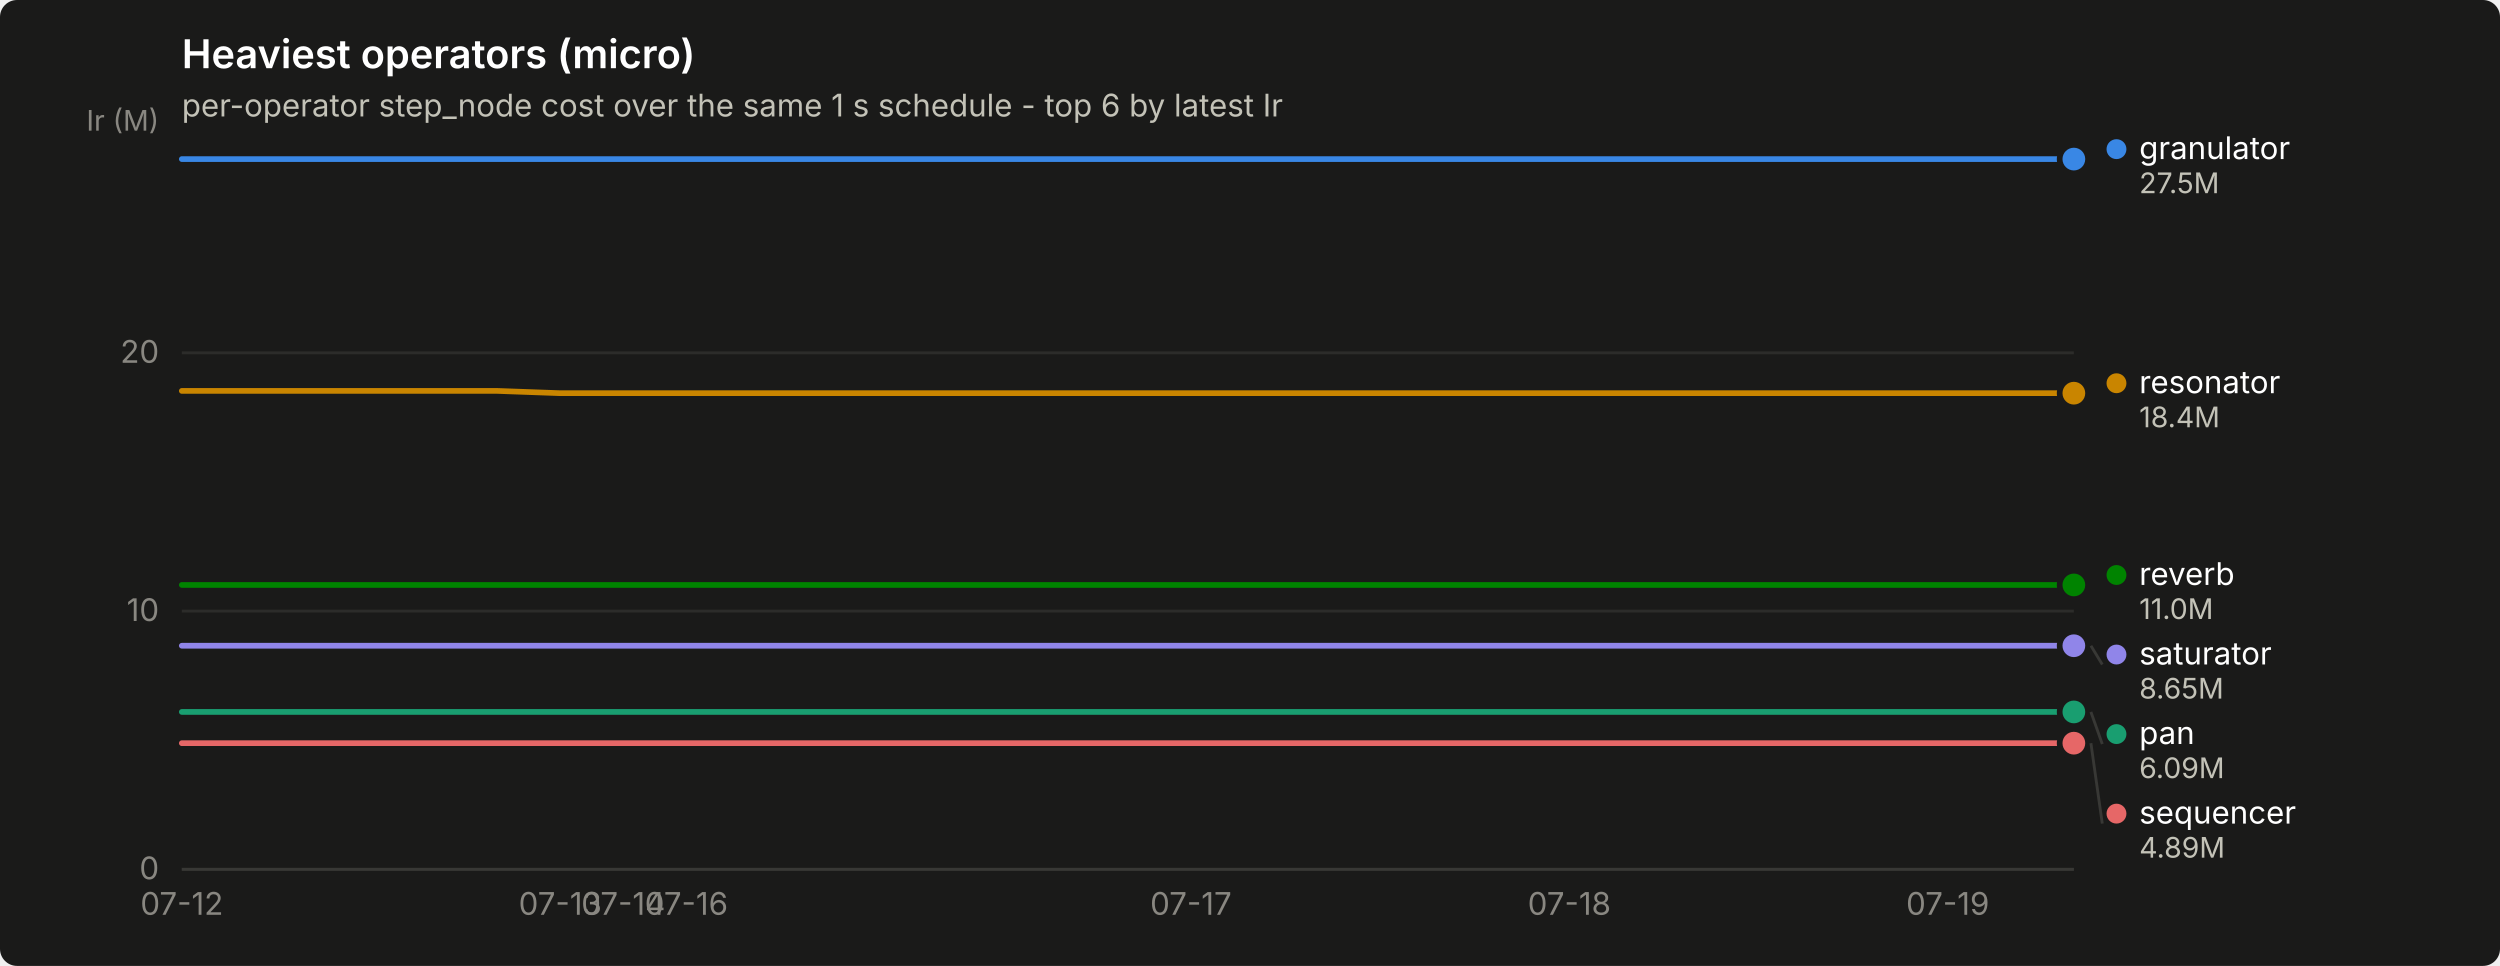
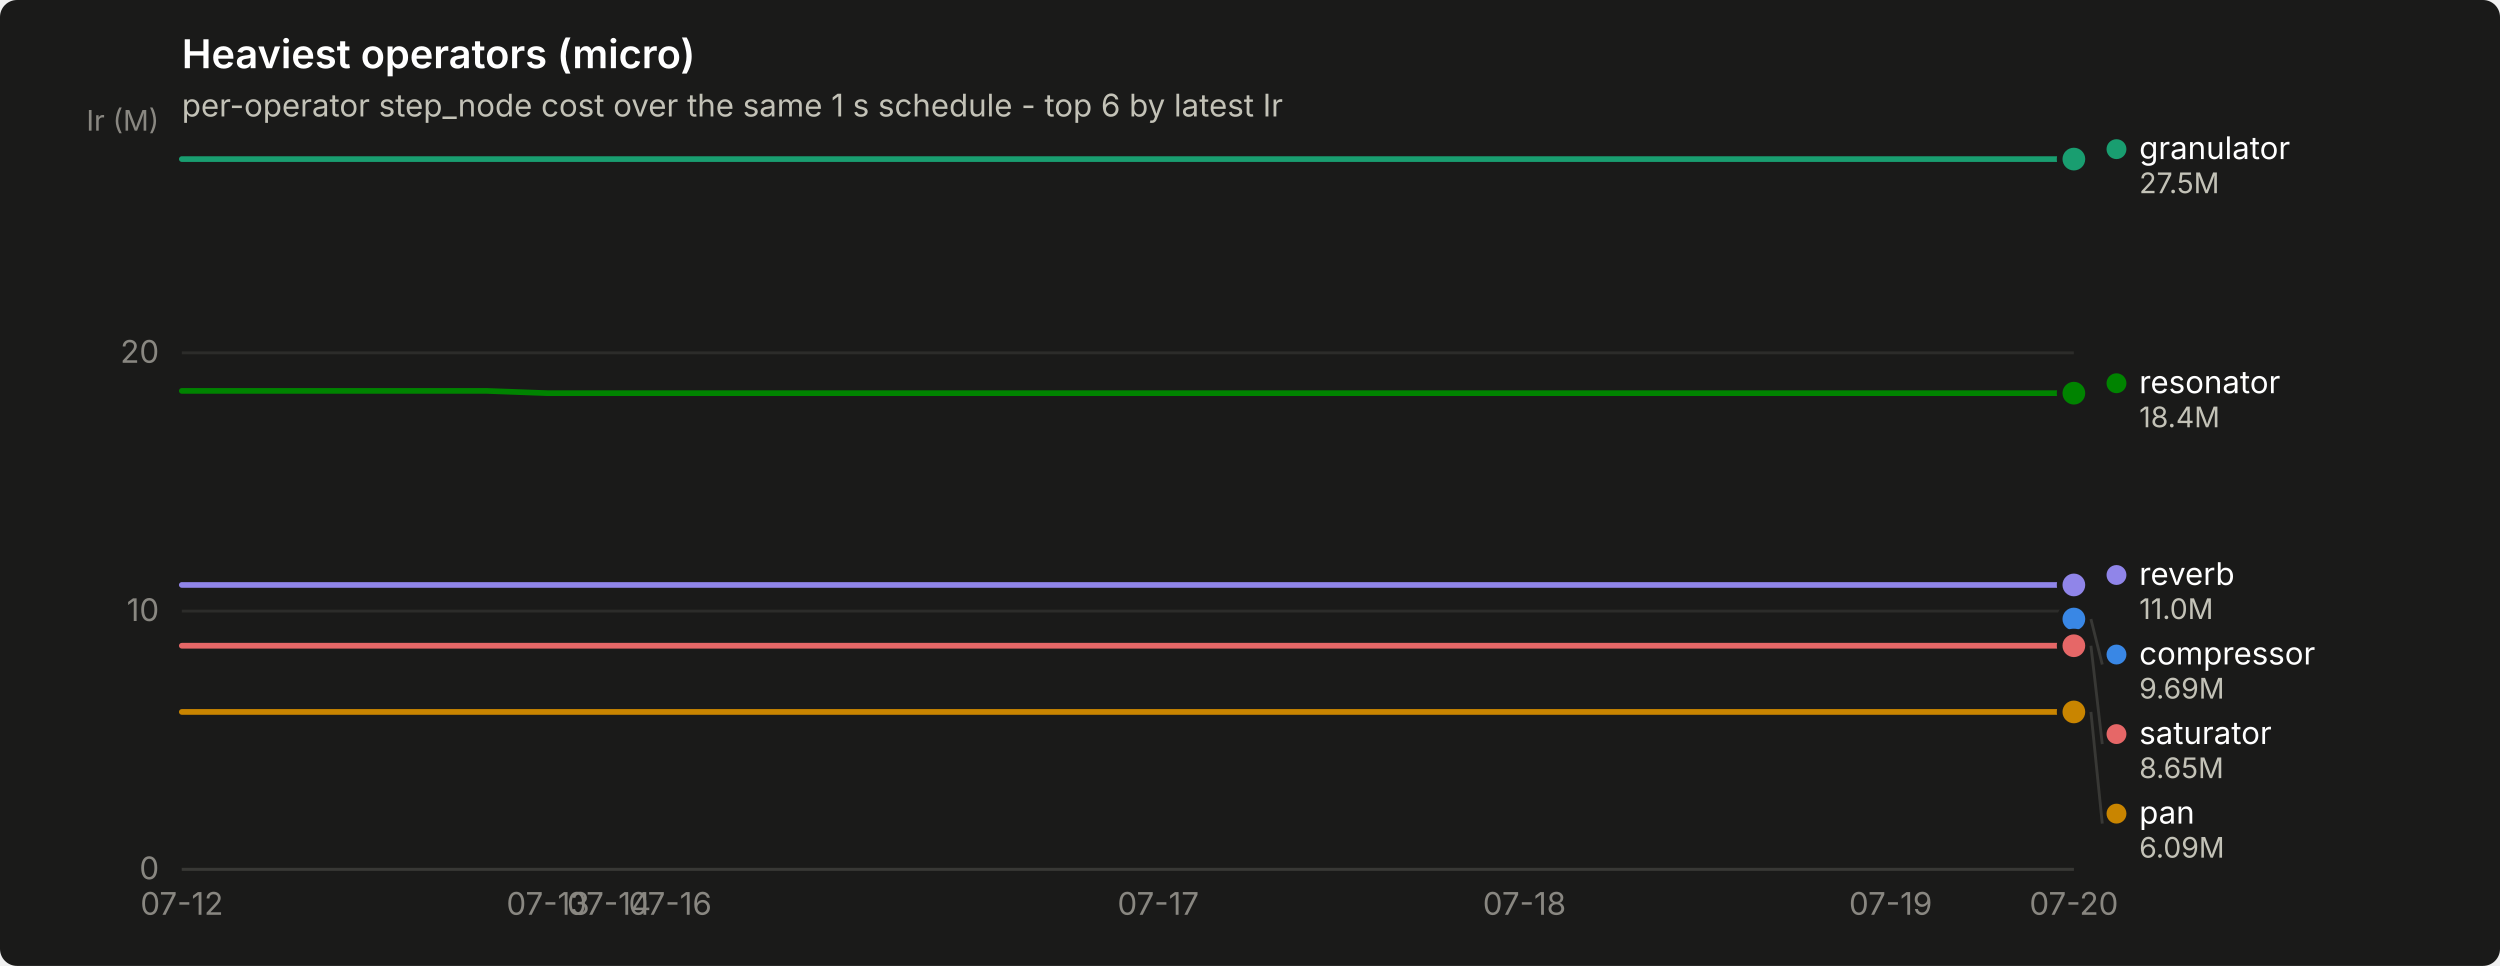
<svg xmlns="http://www.w3.org/2000/svg" width="880" height="340" viewBox="0 0 880 340" role="img" aria-label="Heaviest operators (micro)">
  <rect width="880" height="340" rx="6" fill="#1a1a19" />
  <text x="64" y="24" font-family="system-ui, -apple-system, &quot;Segoe UI&quot;, sans-serif" font-size="14" font-weight="600" fill="#ffffff">Heaviest operators (micro)</text>
  <text x="64" y="41" font-family="system-ui, -apple-system, &quot;Segoe UI&quot;, sans-serif" font-size="11" fill="#c3c2b7">per-operator step_node cost over the same 1 s schedule - top 6 by latest Ir</text>
  <line x1="64" y1="306.0" x2="730" y2="306.0" stroke="#2c2c2a" stroke-width="1" />
  <text x="56" y="309.5" text-anchor="end" font-family="system-ui, -apple-system, &quot;Segoe UI&quot;, sans-serif" font-size="11" style="font-variant-numeric: tabular-nums" fill="#898781">0</text>
  <line x1="64" y1="215.1" x2="730" y2="215.1" stroke="#2c2c2a" stroke-width="1" />
  <text x="56" y="218.6" text-anchor="end" font-family="system-ui, -apple-system, &quot;Segoe UI&quot;, sans-serif" font-size="11" style="font-variant-numeric: tabular-nums" fill="#898781">10</text>
  <line x1="64" y1="124.2" x2="730" y2="124.2" stroke="#2c2c2a" stroke-width="1" />
  <text x="56" y="127.7" text-anchor="end" font-family="system-ui, -apple-system, &quot;Segoe UI&quot;, sans-serif" font-size="11" style="font-variant-numeric: tabular-nums" fill="#898781">20</text>
  <text x="56" y="46" text-anchor="end" font-family="system-ui, -apple-system, &quot;Segoe UI&quot;, sans-serif" font-size="10" fill="#898781">Ir (M)</text>
  <line x1="64" y1="306" x2="730" y2="306" stroke="#383835" stroke-width="1" />
  <text x="64.0" y="322" text-anchor="middle" font-family="system-ui, -apple-system, &quot;Segoe UI&quot;, sans-serif" font-size="11" style="font-variant-numeric: tabular-nums" fill="#898781">07-12</text>
-   <text x="197.2" y="322" text-anchor="middle" font-family="system-ui, -apple-system, &quot;Segoe UI&quot;, sans-serif" font-size="11" style="font-variant-numeric: tabular-nums" fill="#898781">07-13</text>
-   <text x="219.4" y="322" text-anchor="middle" font-family="system-ui, -apple-system, &quot;Segoe UI&quot;, sans-serif" font-size="11" style="font-variant-numeric: tabular-nums" fill="#898781">07-14</text>
-   <text x="241.6" y="322" text-anchor="middle" font-family="system-ui, -apple-system, &quot;Segoe UI&quot;, sans-serif" font-size="11" style="font-variant-numeric: tabular-nums" fill="#898781">07-16</text>
-   <text x="419.2" y="322" text-anchor="middle" font-family="system-ui, -apple-system, &quot;Segoe UI&quot;, sans-serif" font-size="11" style="font-variant-numeric: tabular-nums" fill="#898781">07-17</text>
-   <text x="552.4" y="322" text-anchor="middle" font-family="system-ui, -apple-system, &quot;Segoe UI&quot;, sans-serif" font-size="11" style="font-variant-numeric: tabular-nums" fill="#898781">07-18</text>
-   <text x="685.6" y="322" text-anchor="middle" font-family="system-ui, -apple-system, &quot;Segoe UI&quot;, sans-serif" font-size="11" style="font-variant-numeric: tabular-nums" fill="#898781">07-19</text>
-   <path d="M64.0,56.0 L86.2,56.0 L108.4,56.0 L130.6,56.0 L152.8,56.0 L175.0,56.0 L197.2,56.0 L219.4,56.0 L241.6,56.0 L263.8,56.0 L286.0,56.0 L308.2,56.0 L330.4,56.0 L352.6,56.0 L374.8,56.0 L397.0,56.0 L419.2,56.0 L441.4,56.0 L463.6,56.0 L485.8,56.0 L508.0,56.0 L530.2,56.0 L552.4,56.0 L574.6,56.0 L596.8,56.0 L619.0,56.0 L641.2,56.0 L663.4,56.0 L685.6,56.0 L707.8,56.0 L730.0,56.0" fill="none" stroke="#3987e5" stroke-width="2" stroke-linejoin="round" stroke-linecap="round" />
+   <text x="192.9" y="322" text-anchor="middle" font-family="system-ui, -apple-system, &quot;Segoe UI&quot;, sans-serif" font-size="11" style="font-variant-numeric: tabular-nums" fill="#898781">07-13</text>
+   <text x="214.4" y="322" text-anchor="middle" font-family="system-ui, -apple-system, &quot;Segoe UI&quot;, sans-serif" font-size="11" style="font-variant-numeric: tabular-nums" fill="#898781">07-14</text>
+   <text x="235.9" y="322" text-anchor="middle" font-family="system-ui, -apple-system, &quot;Segoe UI&quot;, sans-serif" font-size="11" style="font-variant-numeric: tabular-nums" fill="#898781">07-16</text>
+   <text x="407.7" y="322" text-anchor="middle" font-family="system-ui, -apple-system, &quot;Segoe UI&quot;, sans-serif" font-size="11" style="font-variant-numeric: tabular-nums" fill="#898781">07-17</text>
+   <text x="536.6" y="322" text-anchor="middle" font-family="system-ui, -apple-system, &quot;Segoe UI&quot;, sans-serif" font-size="11" style="font-variant-numeric: tabular-nums" fill="#898781">07-18</text>
+   <text x="665.5" y="322" text-anchor="middle" font-family="system-ui, -apple-system, &quot;Segoe UI&quot;, sans-serif" font-size="11" style="font-variant-numeric: tabular-nums" fill="#898781">07-19</text>
+   <text x="730.0" y="322" text-anchor="middle" font-family="system-ui, -apple-system, &quot;Segoe UI&quot;, sans-serif" font-size="11" style="font-variant-numeric: tabular-nums" fill="#898781">07-20</text>
+   <circle cx="730.0" cy="217.9" r="2.5" fill="#3987e5" />
+   <circle cx="730.0" cy="217.9" r="6" fill="#1a1a19" />
+   <circle cx="730.0" cy="217.9" r="4" fill="#3987e5" />
+   <path d="M64.0,56.0 L85.5,56.0 L107.0,56.0 L128.5,56.0 L149.9,56.0 L171.4,56.0 L192.9,56.0 L214.4,56.0 L235.9,56.0 L257.4,56.0 L278.8,56.0 L300.3,56.0 L321.8,56.0 L343.3,56.0 L364.8,56.0 L386.3,56.0 L407.7,56.0 L429.2,56.0 L450.7,56.0 L472.2,56.0 L493.7,56.0 L515.2,56.0 L536.6,56.0 L558.1,56.0 L579.6,56.0 L601.1,56.0 L622.6,56.0 L644.1,56.0 L665.5,56.0 L687.0,56.0 L708.5,56.0 L730.0,56.0" fill="none" stroke="#199e70" stroke-width="2" stroke-linejoin="round" stroke-linecap="round" />
  <circle cx="730.0" cy="56.0" r="6" fill="#1a1a19" />
-   <circle cx="730.0" cy="56.0" r="4" fill="#3987e5" />
-   <path d="M64.0,250.6 L86.2,250.6 L108.4,250.6 L130.6,250.6 L152.8,250.6 L175.0,250.6 L197.2,250.6 L219.4,250.6 L241.6,250.6 L263.8,250.6 L286.0,250.6 L308.2,250.6 L330.4,250.6 L352.6,250.6 L374.8,250.6 L397.0,250.6 L419.2,250.6 L441.4,250.6 L463.6,250.6 L485.8,250.6 L508.0,250.6 L530.2,250.6 L552.4,250.6 L574.6,250.6 L596.8,250.6 L619.0,250.6 L641.2,250.6 L663.4,250.6 L685.6,250.6 L707.8,250.6 L730.0,250.6" fill="none" stroke="#199e70" stroke-width="2" stroke-linejoin="round" stroke-linecap="round" />
+   <circle cx="730.0" cy="56.0" r="4" fill="#199e70" />
+   <path d="M64.0,250.6 L85.5,250.6 L107.0,250.6 L128.5,250.6 L149.9,250.6 L171.4,250.6 L192.9,250.6 L214.4,250.6 L235.9,250.6 L257.4,250.6 L278.8,250.6 L300.3,250.6 L321.8,250.6 L343.3,250.6 L364.8,250.6 L386.3,250.6 L407.7,250.6 L429.2,250.6 L450.7,250.6 L472.2,250.6 L493.7,250.6 L515.2,250.6 L536.6,250.6 L558.1,250.6 L579.6,250.6 L601.1,250.6 L622.6,250.6 L644.1,250.6 L665.5,250.6 L687.0,250.6 L708.5,250.6 L730.0,250.6" fill="none" stroke="#c98500" stroke-width="2" stroke-linejoin="round" stroke-linecap="round" />
  <circle cx="730.0" cy="250.6" r="6" fill="#1a1a19" />
-   <circle cx="730.0" cy="250.6" r="4" fill="#199e70" />
-   <path d="M64.0,137.6 L86.2,137.6 L108.4,137.6 L130.6,137.6 L152.8,137.6 L175.0,137.6 L197.2,138.4 L219.4,138.4 L241.6,138.4 L263.8,138.4 L286.0,138.4 L308.2,138.4 L330.4,138.4 L352.6,138.4 L374.8,138.4 L397.0,138.4 L419.2,138.4 L441.4,138.4 L463.6,138.4 L485.8,138.4 L508.0,138.4 L530.2,138.4 L552.4,138.4 L574.6,138.4 L596.8,138.4 L619.0,138.4 L641.2,138.4 L663.4,138.4 L685.6,138.4 L707.8,138.4 L730.0,138.4" fill="none" stroke="#c98500" stroke-width="2" stroke-linejoin="round" stroke-linecap="round" />
+   <circle cx="730.0" cy="250.6" r="4" fill="#c98500" />
+   <path d="M64.0,137.6 L85.5,137.6 L107.0,137.6 L128.5,137.6 L149.9,137.6 L171.4,137.6 L192.9,138.4 L214.4,138.4 L235.9,138.4 L257.4,138.4 L278.8,138.4 L300.3,138.4 L321.8,138.4 L343.3,138.4 L364.8,138.4 L386.3,138.4 L407.7,138.4 L429.2,138.4 L450.7,138.4 L472.2,138.4 L493.7,138.4 L515.2,138.4 L536.6,138.4 L558.1,138.4 L579.6,138.4 L601.1,138.4 L622.6,138.4 L644.1,138.4 L665.5,138.4 L687.0,138.4 L708.5,138.4 L730.0,138.4" fill="none" stroke="#008300" stroke-width="2" stroke-linejoin="round" stroke-linecap="round" />
  <circle cx="730.0" cy="138.4" r="6" fill="#1a1a19" />
-   <circle cx="730.0" cy="138.4" r="4" fill="#c98500" />
-   <path d="M64.0,205.9 L86.2,205.9 L108.4,205.9 L130.6,205.9 L152.8,205.9 L175.0,205.9 L197.2,205.9 L219.4,205.9 L241.6,205.9 L263.8,205.9 L286.0,205.9 L308.2,205.9 L330.4,205.9 L352.6,205.9 L374.8,205.9 L397.0,205.9 L419.2,205.9 L441.4,205.9 L463.6,205.9 L485.8,205.9 L508.0,205.9 L530.2,205.9 L552.4,205.9 L574.6,205.9 L596.8,205.9 L619.0,205.9 L641.2,205.9 L663.4,205.9 L685.6,205.9 L707.8,205.9 L730.0,205.9" fill="none" stroke="#008300" stroke-width="2" stroke-linejoin="round" stroke-linecap="round" />
+   <circle cx="730.0" cy="138.4" r="4" fill="#008300" />
+   <path d="M64.0,205.9 L85.5,205.9 L107.0,205.9 L128.5,205.9 L149.9,205.9 L171.4,205.9 L192.9,205.9 L214.4,205.9 L235.9,205.9 L257.4,205.9 L278.8,205.9 L300.3,205.9 L321.8,205.9 L343.3,205.9 L364.8,205.9 L386.3,205.9 L407.7,205.9 L429.2,205.9 L450.7,205.9 L472.2,205.9 L493.7,205.9 L515.2,205.9 L536.6,205.9 L558.1,205.9 L579.6,205.9 L601.1,205.9 L622.6,205.9 L644.1,205.9 L665.5,205.9 L687.0,205.9 L708.5,205.9 L730.0,205.9" fill="none" stroke="#9085e9" stroke-width="2" stroke-linejoin="round" stroke-linecap="round" />
  <circle cx="730.0" cy="205.9" r="6" fill="#1a1a19" />
-   <circle cx="730.0" cy="205.9" r="4" fill="#008300" />
-   <path d="M64.0,227.3 L86.2,227.3 L108.4,227.3 L130.6,227.3 L152.8,227.3 L175.0,227.3 L197.2,227.3 L219.4,227.3 L241.6,227.3 L263.8,227.3 L286.0,227.3 L308.2,227.3 L330.4,227.3 L352.6,227.3 L374.8,227.3 L397.0,227.3 L419.2,227.3 L441.4,227.3 L463.6,227.3 L485.8,227.3 L508.0,227.3 L530.2,227.3 L552.4,227.3 L574.6,227.3 L596.8,227.3 L619.0,227.3 L641.2,227.3 L663.4,227.3 L685.6,227.3 L707.8,227.3 L730.0,227.3" fill="none" stroke="#9085e9" stroke-width="2" stroke-linejoin="round" stroke-linecap="round" />
+   <circle cx="730.0" cy="205.9" r="4" fill="#9085e9" />
+   <path d="M64.0,227.3 L85.5,227.3 L107.0,227.3 L128.5,227.3 L149.9,227.3 L171.4,227.3 L192.9,227.3 L214.4,227.3 L235.9,227.3 L257.4,227.3 L278.8,227.3 L300.3,227.3 L321.8,227.3 L343.3,227.3 L364.8,227.3 L386.3,227.3 L407.7,227.3 L429.2,227.3 L450.7,227.3 L472.2,227.3 L493.7,227.3 L515.2,227.3 L536.6,227.3 L558.1,227.3 L579.6,227.3 L601.1,227.3 L622.6,227.3 L644.1,227.3 L665.5,227.3 L687.0,227.3 L708.5,227.3 L730.0,227.3" fill="none" stroke="#e66767" stroke-width="2" stroke-linejoin="round" stroke-linecap="round" />
  <circle cx="730.0" cy="227.3" r="6" fill="#1a1a19" />
-   <circle cx="730.0" cy="227.3" r="4" fill="#9085e9" />
-   <path d="M64.0,261.6 L86.2,261.6 L108.4,261.6 L130.6,261.6 L152.8,261.6 L175.0,261.6 L197.2,261.6 L219.4,261.6 L241.6,261.6 L263.8,261.6 L286.0,261.6 L308.2,261.6 L330.4,261.6 L352.6,261.6 L374.8,261.6 L397.0,261.6 L419.2,261.6 L441.4,261.6 L463.6,261.6 L485.8,261.6 L508.0,261.6 L530.2,261.6 L552.4,261.6 L574.6,261.6 L596.8,261.6 L619.0,261.6 L641.2,261.6 L663.4,261.6 L685.6,261.6 L707.8,261.6 L730.0,261.6" fill="none" stroke="#e66767" stroke-width="2" stroke-linejoin="round" stroke-linecap="round" />
-   <circle cx="730.0" cy="261.6" r="6" fill="#1a1a19" />
-   <circle cx="730.0" cy="261.6" r="4" fill="#e66767" />
-   <circle cx="745.0" cy="52.5" r="3.5" fill="#3987e5" />
+   <circle cx="730.0" cy="227.3" r="4" fill="#e66767" />
+   <circle cx="745.0" cy="52.5" r="3.5" fill="#199e70" />
  <text x="753.0" y="56.0" font-family="system-ui, -apple-system, &quot;Segoe UI&quot;, sans-serif" font-size="11" fill="#ffffff">granulator</text>
  <text x="753.0" y="68.0" font-family="system-ui, -apple-system, &quot;Segoe UI&quot;, sans-serif" font-size="10" style="font-variant-numeric: tabular-nums" fill="#c3c2b7">27.5M</text>
-   <circle cx="745.0" cy="134.9" r="3.5" fill="#c98500" />
+   <circle cx="745.0" cy="134.9" r="3.5" fill="#008300" />
  <text x="753.0" y="138.4" font-family="system-ui, -apple-system, &quot;Segoe UI&quot;, sans-serif" font-size="11" fill="#ffffff">resonator</text>
  <text x="753.0" y="150.4" font-family="system-ui, -apple-system, &quot;Segoe UI&quot;, sans-serif" font-size="10" style="font-variant-numeric: tabular-nums" fill="#c3c2b7">18.4M</text>
-   <circle cx="745.0" cy="202.4" r="3.5" fill="#008300" />
+   <circle cx="745.0" cy="202.4" r="3.5" fill="#9085e9" />
  <text x="753.0" y="205.9" font-family="system-ui, -apple-system, &quot;Segoe UI&quot;, sans-serif" font-size="11" fill="#ffffff">reverb</text>
  <text x="753.0" y="217.9" font-family="system-ui, -apple-system, &quot;Segoe UI&quot;, sans-serif" font-size="10" style="font-variant-numeric: tabular-nums" fill="#c3c2b7">11.0M</text>
-   <line x1="736.0" y1="227.3" x2="740.0" y2="233.9" stroke="#383835" stroke-width="1" />
-   <circle cx="745.0" cy="230.4" r="3.5" fill="#9085e9" />
-   <text x="753.0" y="233.9" font-family="system-ui, -apple-system, &quot;Segoe UI&quot;, sans-serif" font-size="11" fill="#ffffff">saturator</text>
-   <text x="753.0" y="245.9" font-family="system-ui, -apple-system, &quot;Segoe UI&quot;, sans-serif" font-size="10" style="font-variant-numeric: tabular-nums" fill="#c3c2b7">8.65M</text>
-   <line x1="736.0" y1="250.6" x2="740.0" y2="261.9" stroke="#383835" stroke-width="1" />
-   <circle cx="745.0" cy="258.4" r="3.5" fill="#199e70" />
-   <text x="753.0" y="261.9" font-family="system-ui, -apple-system, &quot;Segoe UI&quot;, sans-serif" font-size="11" fill="#ffffff">pan</text>
-   <text x="753.0" y="273.9" font-family="system-ui, -apple-system, &quot;Segoe UI&quot;, sans-serif" font-size="10" style="font-variant-numeric: tabular-nums" fill="#c3c2b7">6.09M</text>
-   <line x1="736.0" y1="261.6" x2="740.0" y2="289.9" stroke="#383835" stroke-width="1" />
-   <circle cx="745.0" cy="286.4" r="3.5" fill="#e66767" />
-   <text x="753.0" y="289.9" font-family="system-ui, -apple-system, &quot;Segoe UI&quot;, sans-serif" font-size="11" fill="#ffffff">sequencer</text>
-   <text x="753.0" y="301.9" font-family="system-ui, -apple-system, &quot;Segoe UI&quot;, sans-serif" font-size="10" style="font-variant-numeric: tabular-nums" fill="#c3c2b7">4.89M</text>
+   <line x1="736.0" y1="217.9" x2="740.0" y2="233.9" stroke="#383835" stroke-width="1" />
+   <circle cx="745.0" cy="230.4" r="3.5" fill="#3987e5" />
+   <text x="753.0" y="233.9" font-family="system-ui, -apple-system, &quot;Segoe UI&quot;, sans-serif" font-size="11" fill="#ffffff">compressor</text>
+   <text x="753.0" y="245.9" font-family="system-ui, -apple-system, &quot;Segoe UI&quot;, sans-serif" font-size="10" style="font-variant-numeric: tabular-nums" fill="#c3c2b7">9.69M</text>
+   <line x1="736.0" y1="227.3" x2="740.0" y2="261.9" stroke="#383835" stroke-width="1" />
+   <circle cx="745.0" cy="258.4" r="3.5" fill="#e66767" />
+   <text x="753.0" y="261.9" font-family="system-ui, -apple-system, &quot;Segoe UI&quot;, sans-serif" font-size="11" fill="#ffffff">saturator</text>
+   <text x="753.0" y="273.9" font-family="system-ui, -apple-system, &quot;Segoe UI&quot;, sans-serif" font-size="10" style="font-variant-numeric: tabular-nums" fill="#c3c2b7">8.65M</text>
+   <line x1="736.0" y1="250.6" x2="740.0" y2="289.9" stroke="#383835" stroke-width="1" />
+   <circle cx="745.0" cy="286.4" r="3.5" fill="#c98500" />
+   <text x="753.0" y="289.9" font-family="system-ui, -apple-system, &quot;Segoe UI&quot;, sans-serif" font-size="11" fill="#ffffff">pan</text>
+   <text x="753.0" y="301.9" font-family="system-ui, -apple-system, &quot;Segoe UI&quot;, sans-serif" font-size="10" style="font-variant-numeric: tabular-nums" fill="#c3c2b7">6.09M</text>
</svg>
